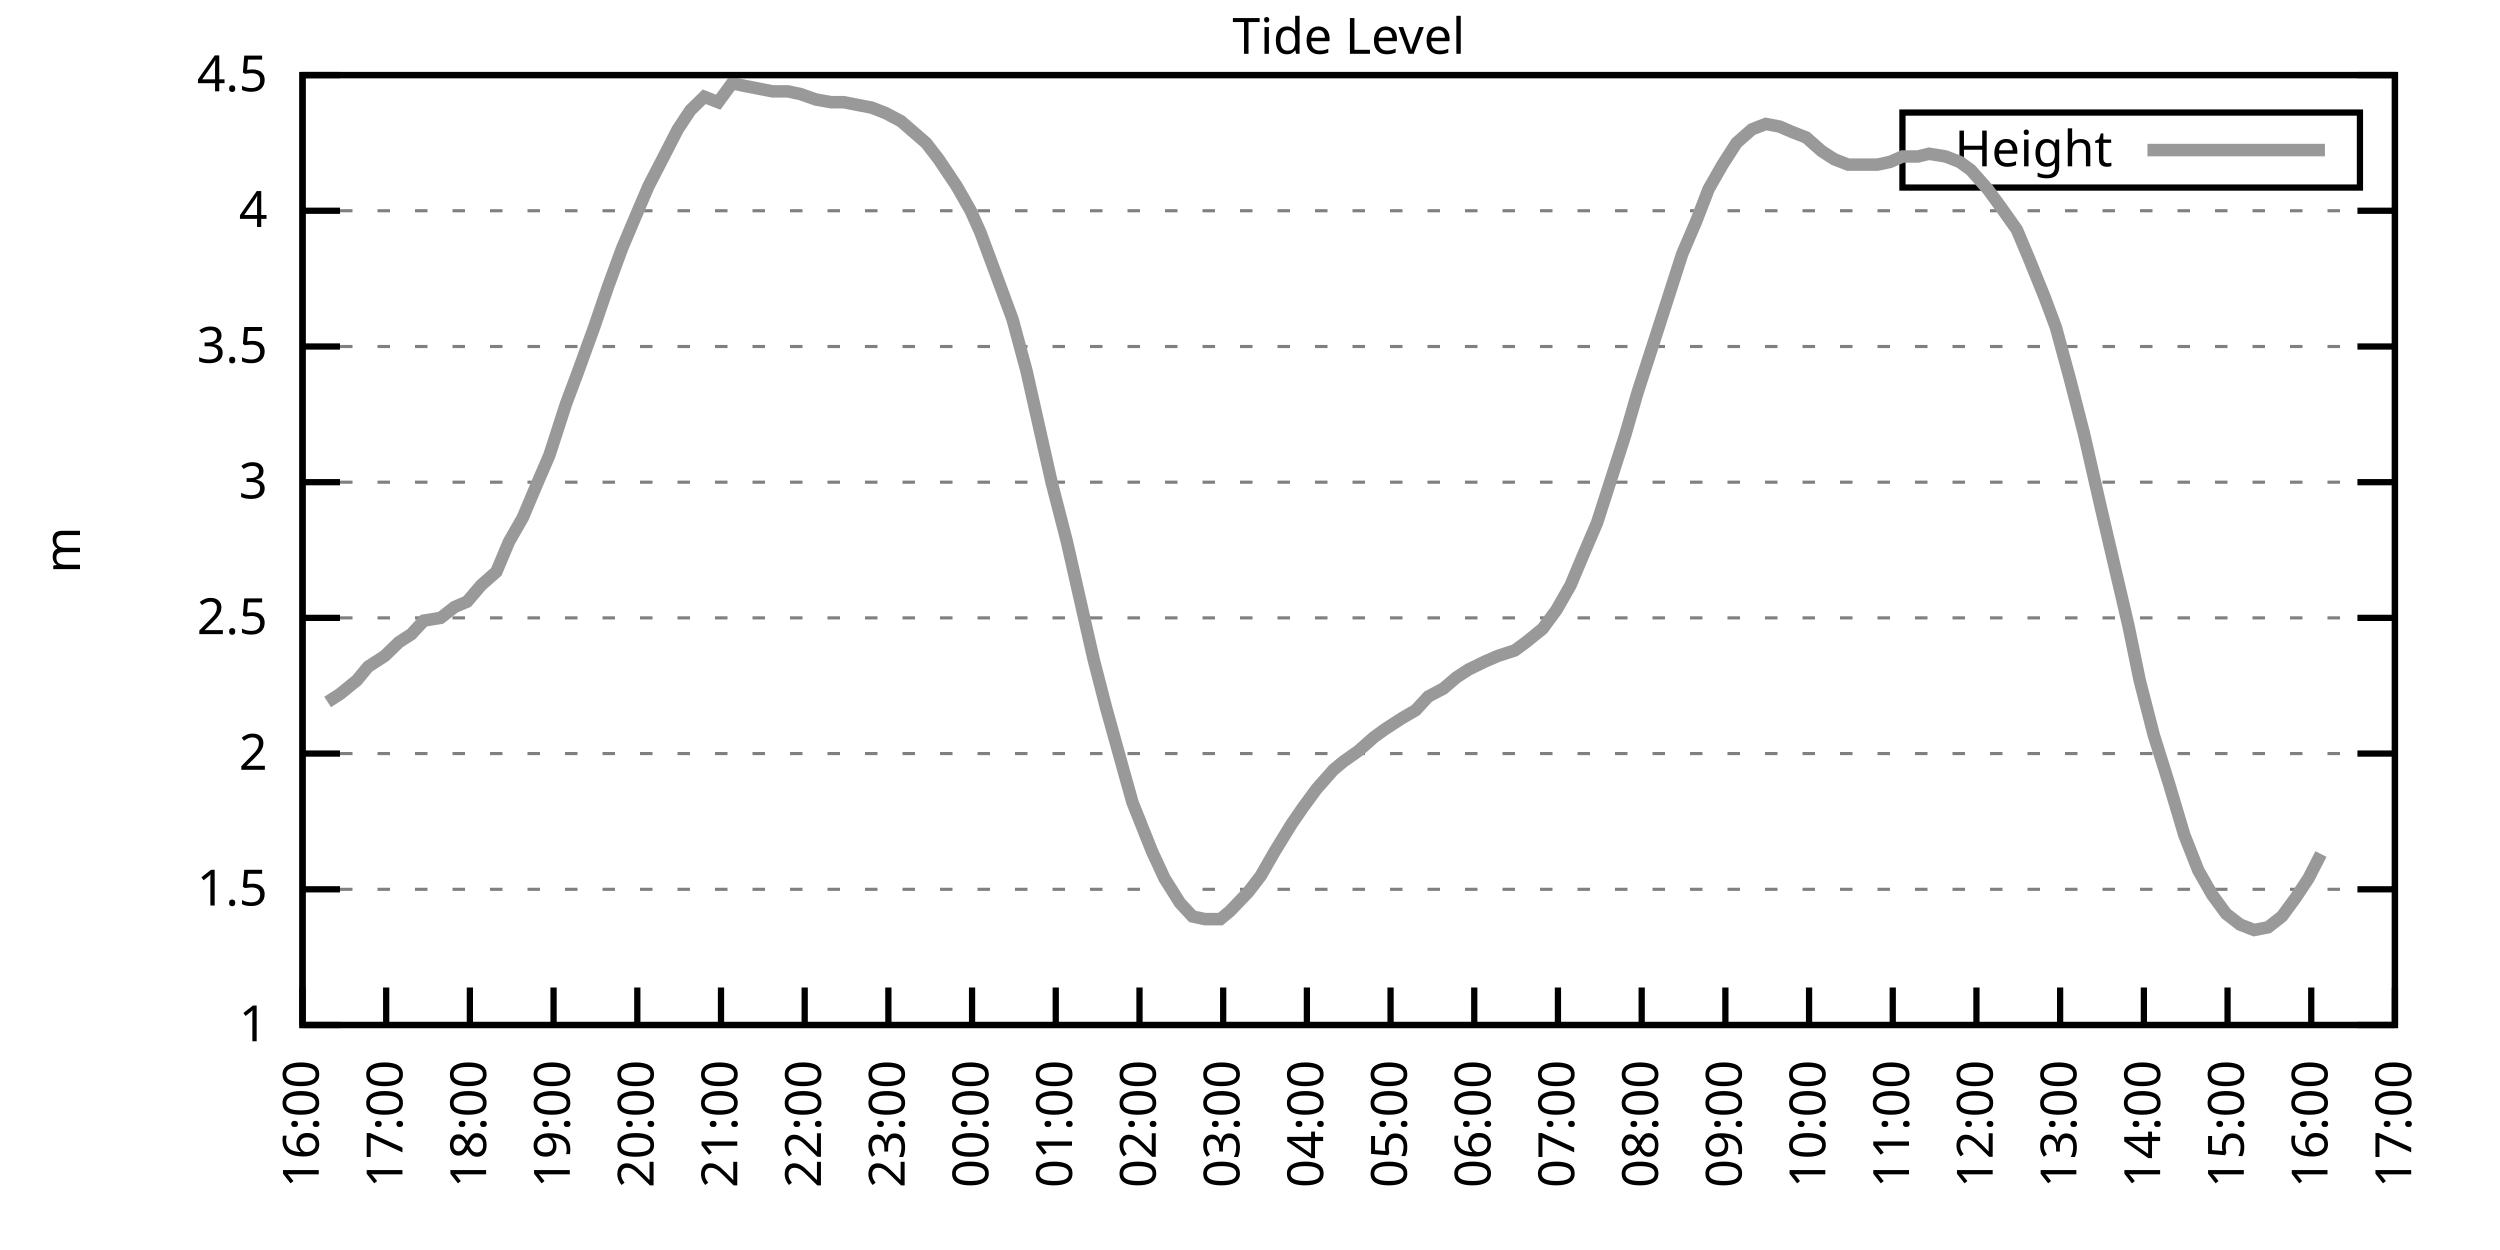
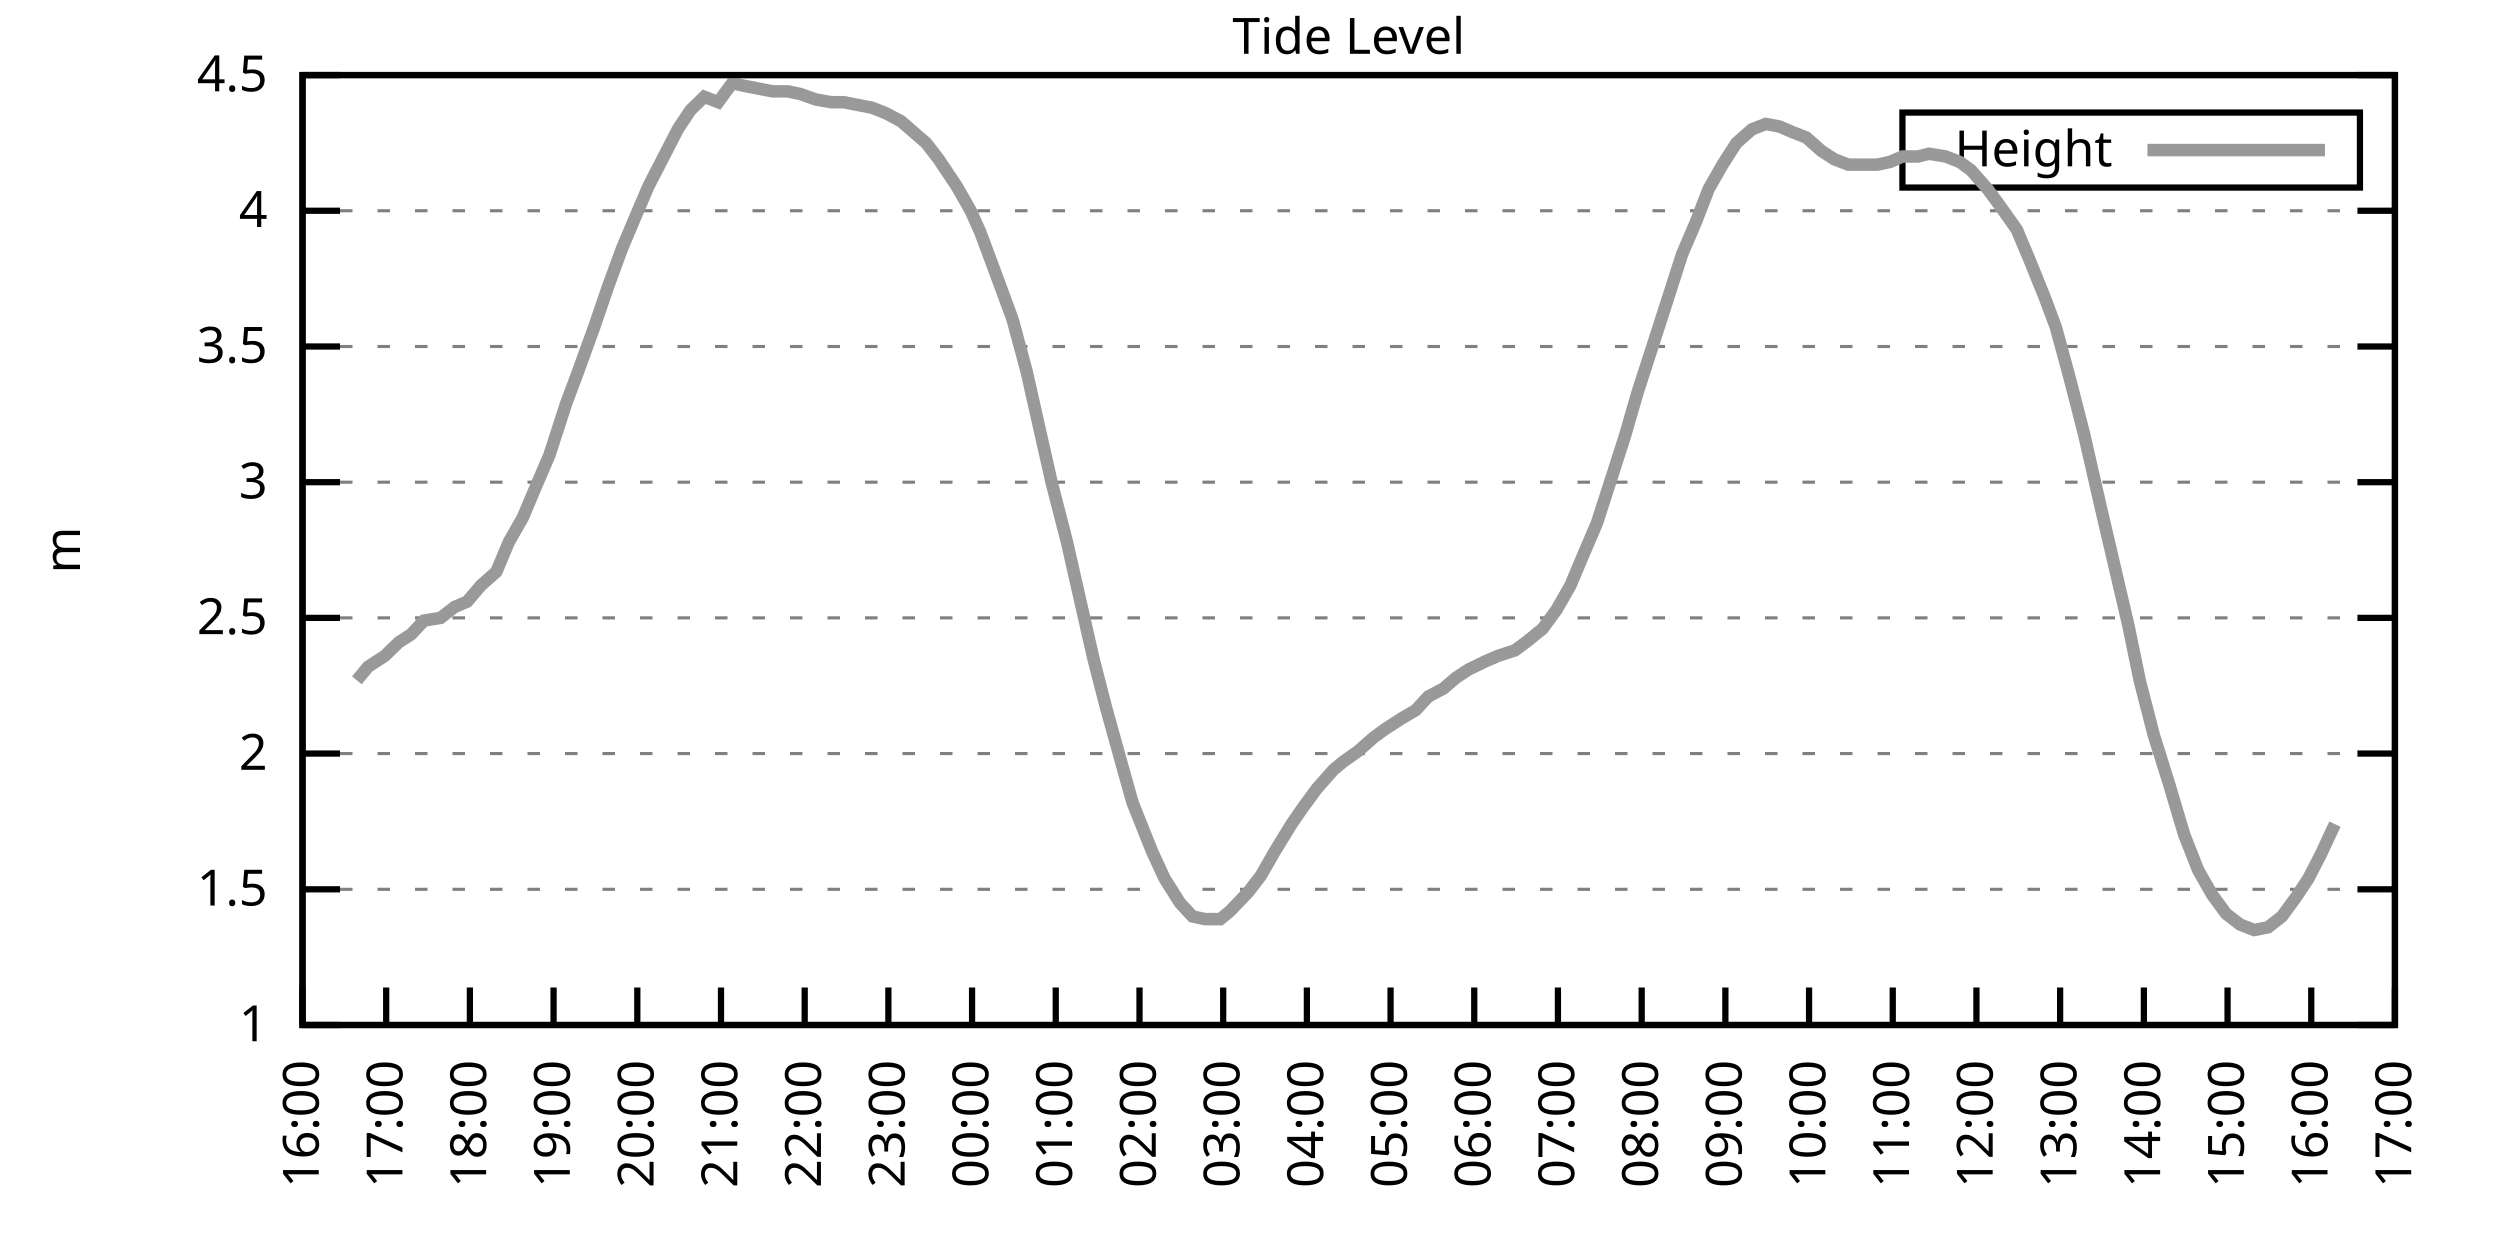
<svg xmlns="http://www.w3.org/2000/svg" xmlns:xlink="http://www.w3.org/1999/xlink" width="400" height="200" viewBox="0 0 400 200">
  <g id="gnuplot_canvas">
    <rect x="0" y="0" width="400" height="200" fill="none" />
    <defs>
      <circle id="gpDot" r="0.5" stroke-width="0.5" stroke="currentColor" />
      <path id="gpPt0" stroke-width="0.333" stroke="currentColor" d="M-1,0 h2 M0,-1 v2" />
      <path id="gpPt1" stroke-width="0.333" stroke="currentColor" d="M-1,-1 L1,1 M1,-1 L-1,1" />
      <path id="gpPt2" stroke-width="0.333" stroke="currentColor" d="M-1,0 L1,0 M0,-1 L0,1 M-1,-1 L1,1 M-1,1 L1,-1" />
      <rect id="gpPt3" stroke-width="0.333" stroke="currentColor" x="-1" y="-1" width="2" height="2" />
      <rect id="gpPt4" stroke-width="0.333" stroke="currentColor" fill="currentColor" x="-1" y="-1" width="2" height="2" />
      <circle id="gpPt5" stroke-width="0.333" stroke="currentColor" cx="0" cy="0" r="1" />
      <use xlink:href="#gpPt5" id="gpPt6" fill="currentColor" stroke="none" />
      <path id="gpPt7" stroke-width="0.333" stroke="currentColor" d="M0,-1.33 L-1.33,0.67 L1.33,0.67 z" />
      <use xlink:href="#gpPt7" id="gpPt8" fill="currentColor" stroke="none" />
      <use xlink:href="#gpPt7" id="gpPt9" stroke="currentColor" transform="rotate(180)" />
      <use xlink:href="#gpPt9" id="gpPt10" fill="currentColor" stroke="none" />
      <use xlink:href="#gpPt3" id="gpPt11" stroke="currentColor" transform="rotate(45)" />
      <use xlink:href="#gpPt11" id="gpPt12" fill="currentColor" stroke="none" />
      <path id="gpPt13" stroke-width="0.333" stroke="currentColor" d="M0,1.330 L1.265,0.411 L0.782,-1.067 L-0.782,-1.076 L-1.265,0.411 z" />
      <use xlink:href="#gpPt13" id="gpPt14" fill="currentColor" stroke="none" />
      <filter id="textbox" filterUnits="objectBoundingBox" x="0" y="0" height="1" width="1">
        <feFlood flood-color="white" flood-opacity="1" result="bgnd" />
        <feComposite in="SourceGraphic" in2="bgnd" operator="atop" />
      </filter>
      <filter id="greybox" filterUnits="objectBoundingBox" x="0" y="0" height="1" width="1">
        <feFlood flood-color="lightgrey" flood-opacity="1" result="grey" />
        <feComposite in="SourceGraphic" in2="grey" operator="atop" />
      </filter>
    </defs>
    <g fill="none" color="white" stroke="currentColor" stroke-width="1.00" stroke-linecap="butt" stroke-linejoin="miter">
</g>
    <g fill="none" color="black" stroke="currentColor" stroke-width="1.00" stroke-linecap="butt" stroke-linejoin="miter">
      <g stroke="none" shape-rendering="crispEdges">
        <polygon fill="rgb(255, 255, 255)" points="48.40,164.00 383.18,164.00 383.18,12.02 48.40,12.02 " />
      </g>
    </g>
    <g fill="none" color="black" stroke="currentColor" stroke-width="1.00" stroke-linecap="butt" stroke-linejoin="miter">
</g>
    <g fill="none" color="black" stroke="black" stroke-width="0.50" stroke-linecap="butt" stroke-linejoin="miter">
</g>
    <g fill="none" color="gray" stroke="currentColor" stroke-width="0.50" stroke-linecap="butt" stroke-linejoin="miter">
      <path stroke="gray" stroke-dasharray="2,4" class="gridline" d="M48.40,164.00 L383.19,164.00  " />
    </g>
    <g fill="none" color="gray" stroke="gray" stroke-width="1.00" stroke-linecap="butt" stroke-linejoin="miter">
</g>
    <g fill="none" color="black" stroke="currentColor" stroke-width="1.00" stroke-linecap="butt" stroke-linejoin="miter">
      <path stroke="black" d="M48.40,164.00 L54.40,164.00 M383.19,164.00 L377.19,164.00  " />
      <g transform="translate(42.80,166.60)" stroke="none" fill="black" font-family="Sans" font-size="8.00" text-anchor="end">
        <text>
          <tspan font-family="Sans"> 1</tspan>
        </text>
      </g>
    </g>
    <g fill="none" color="black" stroke="currentColor" stroke-width="1.00" stroke-linecap="butt" stroke-linejoin="miter">
</g>
    <g fill="none" color="black" stroke="black" stroke-width="0.50" stroke-linecap="butt" stroke-linejoin="miter">
</g>
    <g fill="none" color="gray" stroke="currentColor" stroke-width="0.50" stroke-linecap="butt" stroke-linejoin="miter">
      <path stroke="gray" stroke-dasharray="2,4" class="gridline" d="M48.40,142.29 L383.19,142.29  " />
    </g>
    <g fill="none" color="gray" stroke="gray" stroke-width="1.00" stroke-linecap="butt" stroke-linejoin="miter">
</g>
    <g fill="none" color="black" stroke="currentColor" stroke-width="1.00" stroke-linecap="butt" stroke-linejoin="miter">
      <path stroke="black" d="M48.40,142.29 L54.40,142.29 M383.19,142.29 L377.19,142.29  " />
      <g transform="translate(42.80,144.89)" stroke="none" fill="black" font-family="Sans" font-size="8.00" text-anchor="end">
        <text>
          <tspan font-family="Sans"> 1.5</tspan>
        </text>
      </g>
    </g>
    <g fill="none" color="black" stroke="currentColor" stroke-width="1.00" stroke-linecap="butt" stroke-linejoin="miter">
</g>
    <g fill="none" color="black" stroke="black" stroke-width="0.50" stroke-linecap="butt" stroke-linejoin="miter">
</g>
    <g fill="none" color="gray" stroke="currentColor" stroke-width="0.50" stroke-linecap="butt" stroke-linejoin="miter">
      <path stroke="gray" stroke-dasharray="2,4" class="gridline" d="M48.40,120.57 L383.19,120.57  " />
    </g>
    <g fill="none" color="gray" stroke="gray" stroke-width="1.00" stroke-linecap="butt" stroke-linejoin="miter">
</g>
    <g fill="none" color="black" stroke="currentColor" stroke-width="1.00" stroke-linecap="butt" stroke-linejoin="miter">
      <path stroke="black" d="M48.40,120.57 L54.40,120.57 M383.19,120.57 L377.19,120.57  " />
      <g transform="translate(42.80,123.17)" stroke="none" fill="black" font-family="Sans" font-size="8.00" text-anchor="end">
        <text>
          <tspan font-family="Sans"> 2</tspan>
        </text>
      </g>
    </g>
    <g fill="none" color="black" stroke="currentColor" stroke-width="1.00" stroke-linecap="butt" stroke-linejoin="miter">
</g>
    <g fill="none" color="black" stroke="black" stroke-width="0.50" stroke-linecap="butt" stroke-linejoin="miter">
</g>
    <g fill="none" color="gray" stroke="currentColor" stroke-width="0.50" stroke-linecap="butt" stroke-linejoin="miter">
      <path stroke="gray" stroke-dasharray="2,4" class="gridline" d="M48.40,98.86 L383.19,98.86  " />
    </g>
    <g fill="none" color="gray" stroke="gray" stroke-width="1.00" stroke-linecap="butt" stroke-linejoin="miter">
</g>
    <g fill="none" color="black" stroke="currentColor" stroke-width="1.00" stroke-linecap="butt" stroke-linejoin="miter">
      <path stroke="black" d="M48.40,98.86 L54.40,98.86 M383.19,98.86 L377.19,98.86  " />
      <g transform="translate(42.80,101.46)" stroke="none" fill="black" font-family="Sans" font-size="8.00" text-anchor="end">
        <text>
          <tspan font-family="Sans"> 2.5</tspan>
        </text>
      </g>
    </g>
    <g fill="none" color="black" stroke="currentColor" stroke-width="1.00" stroke-linecap="butt" stroke-linejoin="miter">
</g>
    <g fill="none" color="black" stroke="black" stroke-width="0.50" stroke-linecap="butt" stroke-linejoin="miter">
</g>
    <g fill="none" color="gray" stroke="currentColor" stroke-width="0.50" stroke-linecap="butt" stroke-linejoin="miter">
      <path stroke="gray" stroke-dasharray="2,4" class="gridline" d="M48.40,77.15 L383.19,77.15  " />
    </g>
    <g fill="none" color="gray" stroke="gray" stroke-width="1.00" stroke-linecap="butt" stroke-linejoin="miter">
</g>
    <g fill="none" color="black" stroke="currentColor" stroke-width="1.00" stroke-linecap="butt" stroke-linejoin="miter">
      <path stroke="black" d="M48.40,77.15 L54.40,77.15 M383.19,77.15 L377.19,77.15  " />
      <g transform="translate(42.80,79.75)" stroke="none" fill="black" font-family="Sans" font-size="8.00" text-anchor="end">
        <text>
          <tspan font-family="Sans"> 3</tspan>
        </text>
      </g>
    </g>
    <g fill="none" color="black" stroke="currentColor" stroke-width="1.00" stroke-linecap="butt" stroke-linejoin="miter">
</g>
    <g fill="none" color="black" stroke="black" stroke-width="0.50" stroke-linecap="butt" stroke-linejoin="miter">
</g>
    <g fill="none" color="gray" stroke="currentColor" stroke-width="0.50" stroke-linecap="butt" stroke-linejoin="miter">
      <path stroke="gray" stroke-dasharray="2,4" class="gridline" d="M48.40,55.44 L383.19,55.44  " />
    </g>
    <g fill="none" color="gray" stroke="gray" stroke-width="1.00" stroke-linecap="butt" stroke-linejoin="miter">
</g>
    <g fill="none" color="black" stroke="currentColor" stroke-width="1.00" stroke-linecap="butt" stroke-linejoin="miter">
      <path stroke="black" d="M48.40,55.44 L54.40,55.44 M383.19,55.44 L377.19,55.44  " />
      <g transform="translate(42.80,58.04)" stroke="none" fill="black" font-family="Sans" font-size="8.00" text-anchor="end">
        <text>
          <tspan font-family="Sans"> 3.5</tspan>
        </text>
      </g>
    </g>
    <g fill="none" color="black" stroke="currentColor" stroke-width="1.00" stroke-linecap="butt" stroke-linejoin="miter">
</g>
    <g fill="none" color="black" stroke="black" stroke-width="0.50" stroke-linecap="butt" stroke-linejoin="miter">
</g>
    <g fill="none" color="gray" stroke="currentColor" stroke-width="0.50" stroke-linecap="butt" stroke-linejoin="miter">
      <path stroke="gray" stroke-dasharray="2,4" class="gridline" d="M48.40,33.72 L383.19,33.72  " />
    </g>
    <g fill="none" color="gray" stroke="gray" stroke-width="1.00" stroke-linecap="butt" stroke-linejoin="miter">
</g>
    <g fill="none" color="black" stroke="currentColor" stroke-width="1.00" stroke-linecap="butt" stroke-linejoin="miter">
      <path stroke="black" d="M48.40,33.72 L54.40,33.72 M383.19,33.72 L377.19,33.72  " />
      <g transform="translate(42.80,36.32)" stroke="none" fill="black" font-family="Sans" font-size="8.00" text-anchor="end">
        <text>
          <tspan font-family="Sans"> 4</tspan>
        </text>
      </g>
    </g>
    <g fill="none" color="black" stroke="currentColor" stroke-width="1.00" stroke-linecap="butt" stroke-linejoin="miter">
</g>
    <g fill="none" color="black" stroke="black" stroke-width="0.50" stroke-linecap="butt" stroke-linejoin="miter">
</g>
    <g fill="none" color="gray" stroke="currentColor" stroke-width="0.50" stroke-linecap="butt" stroke-linejoin="miter">
      <path stroke="gray" stroke-dasharray="2,4" class="gridline" d="M48.40,12.01 L383.19,12.01  " />
    </g>
    <g fill="none" color="gray" stroke="gray" stroke-width="1.00" stroke-linecap="butt" stroke-linejoin="miter">
</g>
    <g fill="none" color="black" stroke="currentColor" stroke-width="1.00" stroke-linecap="butt" stroke-linejoin="miter">
      <path stroke="black" d="M48.40,12.01 L54.40,12.01 M383.19,12.01 L377.19,12.01  " />
      <g transform="translate(42.80,14.61)" stroke="none" fill="black" font-family="Sans" font-size="8.00" text-anchor="end">
        <text>
          <tspan font-family="Sans"> 4.5</tspan>
        </text>
      </g>
    </g>
    <g fill="none" color="black" stroke="currentColor" stroke-width="1.00" stroke-linecap="butt" stroke-linejoin="miter">
      <path stroke="black" d="M48.40,164.00 L48.40,158.00  " />
      <g transform="translate(51.00,169.60) rotate(270.00)" stroke="none" fill="black" font-family="Sans" font-size="8.00" text-anchor="end">
        <text>
          <tspan font-family="Sans">16:00</tspan>
        </text>
      </g>
    </g>
    <g fill="none" color="black" stroke="currentColor" stroke-width="1.00" stroke-linecap="butt" stroke-linejoin="miter">
      <path stroke="black" d="M61.79,164.00 L61.79,158.00  " />
      <g transform="translate(64.39,169.60) rotate(270.00)" stroke="none" fill="black" font-family="Sans" font-size="8.00" text-anchor="end">
        <text>
          <tspan font-family="Sans">17:00</tspan>
        </text>
      </g>
    </g>
    <g fill="none" color="black" stroke="currentColor" stroke-width="1.00" stroke-linecap="butt" stroke-linejoin="miter">
      <path stroke="black" d="M75.18,164.00 L75.18,158.00  " />
      <g transform="translate(77.78,169.60) rotate(270.00)" stroke="none" fill="black" font-family="Sans" font-size="8.00" text-anchor="end">
        <text>
          <tspan font-family="Sans">18:00</tspan>
        </text>
      </g>
    </g>
    <g fill="none" color="black" stroke="currentColor" stroke-width="1.00" stroke-linecap="butt" stroke-linejoin="miter">
      <path stroke="black" d="M88.57,164.00 L88.57,158.00  " />
      <g transform="translate(91.17,169.60) rotate(270.00)" stroke="none" fill="black" font-family="Sans" font-size="8.00" text-anchor="end">
        <text>
          <tspan font-family="Sans">19:00</tspan>
        </text>
      </g>
    </g>
    <g fill="none" color="black" stroke="currentColor" stroke-width="1.00" stroke-linecap="butt" stroke-linejoin="miter">
      <path stroke="black" d="M101.97,164.00 L101.97,158.00  " />
      <g transform="translate(104.57,169.60) rotate(270.00)" stroke="none" fill="black" font-family="Sans" font-size="8.00" text-anchor="end">
        <text>
          <tspan font-family="Sans">20:00</tspan>
        </text>
      </g>
    </g>
    <g fill="none" color="black" stroke="currentColor" stroke-width="1.00" stroke-linecap="butt" stroke-linejoin="miter">
      <path stroke="black" d="M115.36,164.00 L115.36,158.00  " />
      <g transform="translate(117.96,169.60) rotate(270.00)" stroke="none" fill="black" font-family="Sans" font-size="8.00" text-anchor="end">
        <text>
          <tspan font-family="Sans">21:00</tspan>
        </text>
      </g>
    </g>
    <g fill="none" color="black" stroke="currentColor" stroke-width="1.00" stroke-linecap="butt" stroke-linejoin="miter">
      <path stroke="black" d="M128.75,164.00 L128.75,158.00  " />
      <g transform="translate(131.35,169.60) rotate(270.00)" stroke="none" fill="black" font-family="Sans" font-size="8.00" text-anchor="end">
        <text>
          <tspan font-family="Sans">22:00</tspan>
        </text>
      </g>
    </g>
    <g fill="none" color="black" stroke="currentColor" stroke-width="1.00" stroke-linecap="butt" stroke-linejoin="miter">
      <path stroke="black" d="M142.14,164.00 L142.14,158.00  " />
      <g transform="translate(144.74,169.60) rotate(270.00)" stroke="none" fill="black" font-family="Sans" font-size="8.00" text-anchor="end">
        <text>
          <tspan font-family="Sans">23:00</tspan>
        </text>
      </g>
    </g>
    <g fill="none" color="black" stroke="currentColor" stroke-width="1.00" stroke-linecap="butt" stroke-linejoin="miter">
      <path stroke="black" d="M155.53,164.00 L155.53,158.00  " />
      <g transform="translate(158.13,169.60) rotate(270.00)" stroke="none" fill="black" font-family="Sans" font-size="8.00" text-anchor="end">
        <text>
          <tspan font-family="Sans">00:00</tspan>
        </text>
      </g>
    </g>
    <g fill="none" color="black" stroke="currentColor" stroke-width="1.00" stroke-linecap="butt" stroke-linejoin="miter">
      <path stroke="black" d="M168.92,164.00 L168.92,158.00  " />
      <g transform="translate(171.52,169.60) rotate(270.00)" stroke="none" fill="black" font-family="Sans" font-size="8.00" text-anchor="end">
        <text>
          <tspan font-family="Sans">01:00</tspan>
        </text>
      </g>
    </g>
    <g fill="none" color="black" stroke="currentColor" stroke-width="1.00" stroke-linecap="butt" stroke-linejoin="miter">
      <path stroke="black" d="M182.32,164.00 L182.32,158.00  " />
      <g transform="translate(184.92,169.60) rotate(270.00)" stroke="none" fill="black" font-family="Sans" font-size="8.00" text-anchor="end">
        <text>
          <tspan font-family="Sans">02:00</tspan>
        </text>
      </g>
    </g>
    <g fill="none" color="black" stroke="currentColor" stroke-width="1.00" stroke-linecap="butt" stroke-linejoin="miter">
      <path stroke="black" d="M195.71,164.00 L195.71,158.00  " />
      <g transform="translate(198.31,169.60) rotate(270.00)" stroke="none" fill="black" font-family="Sans" font-size="8.00" text-anchor="end">
        <text>
          <tspan font-family="Sans">03:00</tspan>
        </text>
      </g>
    </g>
    <g fill="none" color="black" stroke="currentColor" stroke-width="1.00" stroke-linecap="butt" stroke-linejoin="miter">
      <path stroke="black" d="M209.10,164.00 L209.10,158.00  " />
      <g transform="translate(211.70,169.60) rotate(270.00)" stroke="none" fill="black" font-family="Sans" font-size="8.00" text-anchor="end">
        <text>
          <tspan font-family="Sans">04:00</tspan>
        </text>
      </g>
    </g>
    <g fill="none" color="black" stroke="currentColor" stroke-width="1.00" stroke-linecap="butt" stroke-linejoin="miter">
      <path stroke="black" d="M222.49,164.00 L222.49,158.00  " />
      <g transform="translate(225.09,169.60) rotate(270.00)" stroke="none" fill="black" font-family="Sans" font-size="8.00" text-anchor="end">
        <text>
          <tspan font-family="Sans">05:00</tspan>
        </text>
      </g>
    </g>
    <g fill="none" color="black" stroke="currentColor" stroke-width="1.00" stroke-linecap="butt" stroke-linejoin="miter">
      <path stroke="black" d="M235.88,164.00 L235.88,158.00  " />
      <g transform="translate(238.48,169.60) rotate(270.00)" stroke="none" fill="black" font-family="Sans" font-size="8.00" text-anchor="end">
        <text>
          <tspan font-family="Sans">06:00</tspan>
        </text>
      </g>
    </g>
    <g fill="none" color="black" stroke="currentColor" stroke-width="1.00" stroke-linecap="butt" stroke-linejoin="miter">
      <path stroke="black" d="M249.27,164.00 L249.27,158.00  " />
      <g transform="translate(251.87,169.60) rotate(270.00)" stroke="none" fill="black" font-family="Sans" font-size="8.00" text-anchor="end">
        <text>
          <tspan font-family="Sans">07:00</tspan>
        </text>
      </g>
    </g>
    <g fill="none" color="black" stroke="currentColor" stroke-width="1.00" stroke-linecap="butt" stroke-linejoin="miter">
      <path stroke="black" d="M262.67,164.00 L262.67,158.00  " />
      <g transform="translate(265.27,169.60) rotate(270.00)" stroke="none" fill="black" font-family="Sans" font-size="8.00" text-anchor="end">
        <text>
          <tspan font-family="Sans">08:00</tspan>
        </text>
      </g>
    </g>
    <g fill="none" color="black" stroke="currentColor" stroke-width="1.00" stroke-linecap="butt" stroke-linejoin="miter">
      <path stroke="black" d="M276.06,164.00 L276.06,158.00  " />
      <g transform="translate(278.66,169.60) rotate(270.00)" stroke="none" fill="black" font-family="Sans" font-size="8.00" text-anchor="end">
        <text>
          <tspan font-family="Sans">09:00</tspan>
        </text>
      </g>
    </g>
    <g fill="none" color="black" stroke="currentColor" stroke-width="1.00" stroke-linecap="butt" stroke-linejoin="miter">
      <path stroke="black" d="M289.45,164.00 L289.45,158.00  " />
      <g transform="translate(292.05,169.60) rotate(270.00)" stroke="none" fill="black" font-family="Sans" font-size="8.00" text-anchor="end">
        <text>
          <tspan font-family="Sans">10:00</tspan>
        </text>
      </g>
    </g>
    <g fill="none" color="black" stroke="currentColor" stroke-width="1.00" stroke-linecap="butt" stroke-linejoin="miter">
      <path stroke="black" d="M302.84,164.00 L302.84,158.00  " />
      <g transform="translate(305.44,169.60) rotate(270.00)" stroke="none" fill="black" font-family="Sans" font-size="8.00" text-anchor="end">
        <text>
          <tspan font-family="Sans">11:00</tspan>
        </text>
      </g>
    </g>
    <g fill="none" color="black" stroke="currentColor" stroke-width="1.00" stroke-linecap="butt" stroke-linejoin="miter">
      <path stroke="black" d="M316.23,164.00 L316.23,158.00  " />
      <g transform="translate(318.83,169.60) rotate(270.00)" stroke="none" fill="black" font-family="Sans" font-size="8.00" text-anchor="end">
        <text>
          <tspan font-family="Sans">12:00</tspan>
        </text>
      </g>
    </g>
    <g fill="none" color="black" stroke="currentColor" stroke-width="1.00" stroke-linecap="butt" stroke-linejoin="miter">
      <path stroke="black" d="M329.62,164.00 L329.62,158.00  " />
      <g transform="translate(332.22,169.60) rotate(270.00)" stroke="none" fill="black" font-family="Sans" font-size="8.00" text-anchor="end">
        <text>
          <tspan font-family="Sans">13:00</tspan>
        </text>
      </g>
    </g>
    <g fill="none" color="black" stroke="currentColor" stroke-width="1.00" stroke-linecap="butt" stroke-linejoin="miter">
      <path stroke="black" d="M343.02,164.00 L343.02,158.00  " />
      <g transform="translate(345.62,169.60) rotate(270.00)" stroke="none" fill="black" font-family="Sans" font-size="8.00" text-anchor="end">
        <text>
          <tspan font-family="Sans">14:00</tspan>
        </text>
      </g>
    </g>
    <g fill="none" color="black" stroke="currentColor" stroke-width="1.00" stroke-linecap="butt" stroke-linejoin="miter">
      <path stroke="black" d="M356.41,164.00 L356.41,158.00  " />
      <g transform="translate(359.01,169.60) rotate(270.00)" stroke="none" fill="black" font-family="Sans" font-size="8.00" text-anchor="end">
        <text>
          <tspan font-family="Sans">15:00</tspan>
        </text>
      </g>
    </g>
    <g fill="none" color="black" stroke="currentColor" stroke-width="1.00" stroke-linecap="butt" stroke-linejoin="miter">
      <path stroke="black" d="M369.80,164.00 L369.80,158.00  " />
      <g transform="translate(372.40,169.60) rotate(270.00)" stroke="none" fill="black" font-family="Sans" font-size="8.00" text-anchor="end">
        <text>
          <tspan font-family="Sans">16:00</tspan>
        </text>
      </g>
    </g>
    <g fill="none" color="black" stroke="currentColor" stroke-width="1.00" stroke-linecap="butt" stroke-linejoin="miter">
      <path stroke="black" d="M383.19,164.00 L383.19,158.00  " />
      <g transform="translate(385.79,169.60) rotate(270.00)" stroke="none" fill="black" font-family="Sans" font-size="8.00" text-anchor="end">
        <text>
          <tspan font-family="Sans">17:00</tspan>
        </text>
      </g>
    </g>
    <g fill="none" color="black" stroke="currentColor" stroke-width="1.00" stroke-linecap="butt" stroke-linejoin="miter">
</g>
    <g fill="none" color="black" stroke="currentColor" stroke-width="1.00" stroke-linecap="butt" stroke-linejoin="miter">
      <path stroke="black" d="M48.40,12.01 L48.40,164.00 L383.19,164.00 L383.19,12.01 L48.40,12.01 Z  " />
    </g>
    <g fill="none" color="black" stroke="currentColor" stroke-width="1.00" stroke-linecap="butt" stroke-linejoin="miter">
</g>
    <g fill="none" color="black" stroke="currentColor" stroke-width="1.00" stroke-linecap="butt" stroke-linejoin="miter">
      <path stroke="black" d="M304.39,30.01 L304.39,18.01 L377.59,18.01 L377.59,30.01 L304.39,30.01 Z  " />
    </g>
    <g id="Tide_level_plot_1">
      <g fill="none" color="white" stroke="black" stroke-width="2.00" stroke-linecap="butt" stroke-linejoin="miter">
</g>
      <g fill="none" color="black" stroke="currentColor" stroke-width="2.00" stroke-linecap="butt" stroke-linejoin="miter">
        <g transform="translate(337.99,26.61)" stroke="none" fill="black" font-family="Sans" font-size="8.00" text-anchor="end">
          <text>
            <tspan font-family="Sans">Height</tspan>
          </text>
        </g>
      </g>
      <g fill="none" color="black" stroke="currentColor" stroke-width="2.00" stroke-linecap="butt" stroke-linejoin="miter">
-         <path stroke="rgb(153, 153, 153)" d="M343.59,24.01 L371.99,24.01 M52.42,112.32 L54.43,111.02 L57.10,108.85 L58.89,106.68 L61.57,104.94 L63.80,102.77   L65.81,101.47 L67.82,99.30 L70.50,98.86 L72.73,97.12 L74.74,96.26 L76.97,93.65 L79.42,91.48 L81.43,86.70   L83.66,82.79 L85.67,78.02 L87.91,72.81 L90.58,64.56 L92.37,59.78 L95.05,52.40 L97.28,45.88 L99.51,39.80   L101.52,35.03 L103.75,29.81 L105.76,25.91 L108.44,20.70 L110.45,17.66 L112.68,15.48 L114.91,16.35 L117.14,13.31   L119.15,13.75 L121.38,14.18 L123.62,14.62 L126.07,14.62 L128.08,15.05 L130.54,15.92 L132.99,16.35 L135.00,16.35   L137.23,16.79 L139.46,17.22 L141.69,18.09 L144.15,19.39 L146.16,21.13 L148.17,22.87 L150.18,25.47 L153.08,29.81   L155.31,33.72 L156.87,37.20 L159.77,45.01 L162.01,51.09 L164.24,59.34 L168.25,77.15 L170.71,86.70 L173.17,97.56   L174.95,105.38 L176.96,113.19 L179.86,123.61 L181.20,128.39 L184.32,136.21 L186.33,140.55 L188.79,144.46 L190.80,146.63   L192.81,147.06 L195.26,147.06 L196.82,145.76 L199.73,142.72 L201.73,140.12 L203.97,136.21 L206.64,131.86 L208.43,129.26   L210.66,126.22 L213.34,123.18 L214.90,121.88 L217.36,120.14 L219.81,117.97 L221.60,116.67 L224.28,114.93 L226.51,113.63   L228.52,111.45 L230.97,110.15 L232.98,108.42 L234.99,107.11 L237.67,105.81 L239.68,104.94 L242.36,104.07 L244.14,102.77   L246.82,100.60 L249.05,97.56 L251.28,93.65 L253.29,88.87 L255.52,83.66 L257.76,76.71 L259.99,69.77 L262.00,62.82   L264.67,54.57 L266.91,47.62 L269.14,40.67 L271.37,35.46 L273.38,30.25 L275.61,26.34 L277.84,22.87 L280.30,20.70   L282.53,19.83 L284.76,20.26 L286.77,21.13 L289.00,22.00 L291.46,24.17 L293.47,25.47 L295.70,26.34 L298.15,26.34   L300.39,26.34 L302.39,25.91 L304.40,25.04 L306.86,25.04 L308.64,24.60 L311.32,25.04 L313.55,25.91 L315.34,27.21   L318.02,30.25 L320.25,33.29 L322.70,36.76 L324.71,41.54 L327.17,47.62 L328.95,52.40 L331.19,60.65 L333.42,69.33   L336.10,81.06 L338.33,90.61 L340.56,100.16 L342.35,108.85 L344.58,117.53 L347.03,125.35 L349.49,133.60 L351.72,139.25   L353.95,143.16 L356.18,146.20 L358.42,147.93 L360.65,148.80 L362.88,148.37 L365.11,146.63 L367.34,143.59 L369.35,140.55   L371.36,136.64  " />
+         <path stroke="rgb(153, 153, 153)" d="M343.59,24.01 L371.99,24.01 M57.10,108.85 L58.89,106.68 L61.57,104.94 L63.80,102.77 L65.81,101.47 L67.82,99.30   L70.50,98.86 L72.73,97.12 L74.74,96.26 L76.97,93.65 L79.42,91.48 L81.43,86.70 L83.66,82.79 L85.67,78.02   L87.91,72.81 L90.58,64.56 L92.37,59.78 L95.05,52.40 L97.28,45.88 L99.51,39.80 L101.52,35.03 L103.75,29.81   L105.76,25.91 L108.44,20.70 L110.45,17.66 L112.68,15.48 L114.91,16.35 L117.14,13.31 L119.15,13.75 L121.38,14.18   L123.62,14.62 L126.07,14.62 L128.08,15.05 L130.54,15.92 L132.99,16.35 L135.00,16.35 L137.23,16.79 L139.46,17.22   L141.69,18.09 L144.15,19.39 L146.16,21.13 L148.17,22.87 L150.18,25.47 L153.08,29.81 L155.31,33.72 L156.87,37.20   L159.77,45.01 L162.01,51.09 L164.24,59.34 L168.25,77.15 L170.71,86.70 L173.17,97.56 L174.95,105.38 L176.96,113.19   L179.86,123.61 L181.20,128.39 L184.32,136.21 L186.33,140.55 L188.79,144.46 L190.80,146.63 L192.81,147.06 L195.26,147.06   L196.82,145.76 L199.73,142.72 L201.73,140.12 L203.97,136.21 L206.64,131.86 L208.43,129.26 L210.66,126.22 L213.34,123.18   L214.90,121.88 L217.36,120.14 L219.81,117.97 L221.60,116.67 L224.28,114.93 L226.51,113.63 L228.52,111.45 L230.97,110.15   L232.98,108.42 L234.99,107.11 L237.67,105.81 L239.68,104.94 L242.36,104.07 L244.14,102.77 L246.82,100.60 L249.05,97.56   L251.28,93.65 L253.29,88.87 L255.52,83.66 L257.76,76.71 L259.99,69.77 L262.00,62.82 L264.67,54.57 L266.91,47.62   L269.14,40.67 L271.37,35.46 L273.38,30.25 L275.61,26.34 L277.84,22.87 L280.30,20.70 L282.53,19.83 L284.76,20.26   L286.77,21.13 L289.00,22.00 L291.46,24.17 L293.47,25.47 L295.70,26.34 L298.15,26.34 L300.39,26.34 L302.39,25.91   L304.40,25.04 L306.86,25.04 L308.64,24.60 L311.32,25.04 L313.55,25.91 L315.34,27.21 L318.02,30.25 L320.25,33.29   L322.70,36.76 L324.71,41.54 L327.17,47.62 L328.95,52.40 L331.19,60.65 L333.42,69.33 L336.10,81.06 L338.33,90.61   L340.56,100.16 L342.35,108.85 L344.58,117.53 L347.03,125.35 L349.49,133.60 L351.72,139.25 L353.95,143.16 L356.18,146.20   L358.42,147.93 L360.65,148.80 L362.88,148.37 L365.11,146.63 L367.34,143.59 L369.35,140.55 L371.36,136.64 L373.59,131.86    " />
      </g>
    </g>
    <g fill="none" color="black" stroke="currentColor" stroke-width="2.00" stroke-linecap="butt" stroke-linejoin="miter">
</g>
    <g fill="none" color="black" stroke="black" stroke-width="1.00" stroke-linecap="butt" stroke-linejoin="miter">
</g>
    <g fill="none" color="black" stroke="currentColor" stroke-width="1.00" stroke-linecap="butt" stroke-linejoin="miter">
      <path stroke="black" d="M48.40,12.01 L48.40,164.00 L383.19,164.00 L383.19,12.01 L48.40,12.01 Z  " />
      <g transform="translate(12.80,88.01) rotate(270.00)" stroke="none" fill="black" font-family="Sans" font-size="8.00" text-anchor="middle">
        <text>
          <tspan font-family="Sans">m</tspan>
        </text>
      </g>
    </g>
    <g fill="none" color="black" stroke="currentColor" stroke-width="1.00" stroke-linecap="butt" stroke-linejoin="miter">
</g>
    <g fill="none" color="black" stroke="currentColor" stroke-width="1.00" stroke-linecap="butt" stroke-linejoin="miter">
      <g transform="translate(215.79,8.61)" stroke="none" fill="black" font-family="Sans" font-size="8.00" text-anchor="middle">
        <text>
          <tspan font-family="Sans">Tide Level</tspan>
        </text>
      </g>
    </g>
    <g fill="none" color="black" stroke="currentColor" stroke-width="1.00" stroke-linecap="butt" stroke-linejoin="miter">
</g>
  </g>
</svg>
